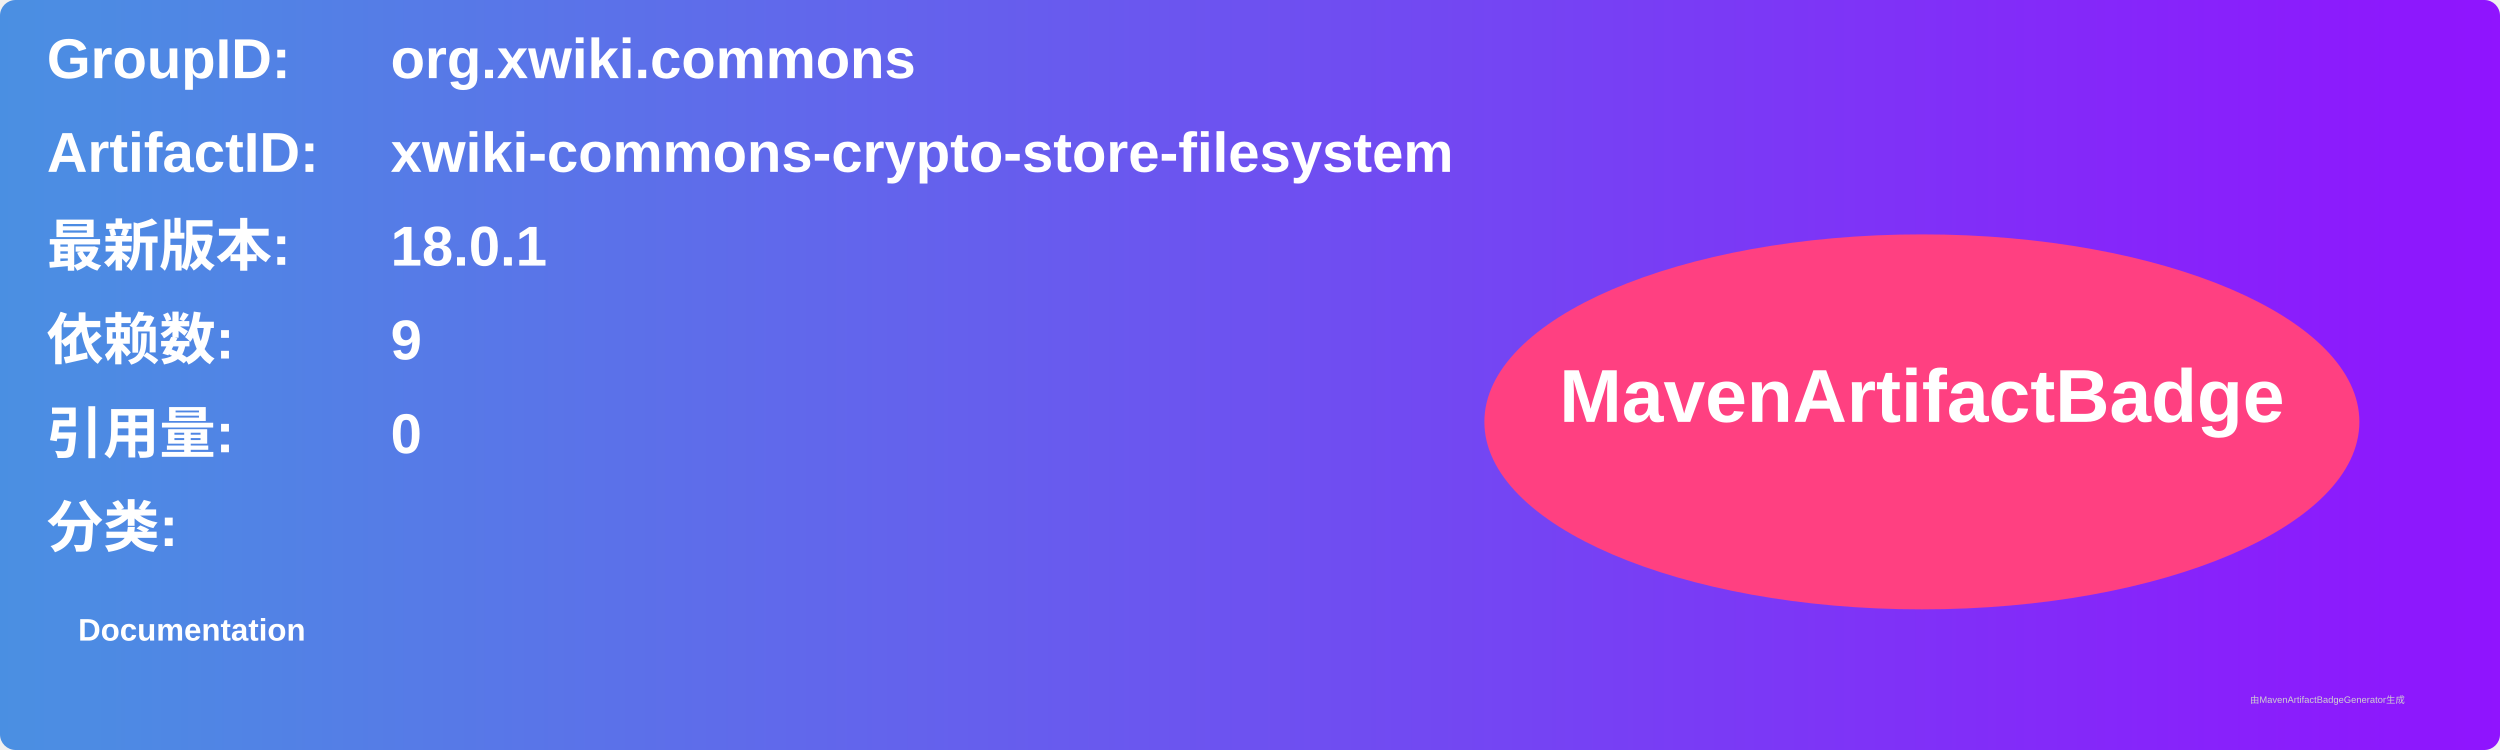
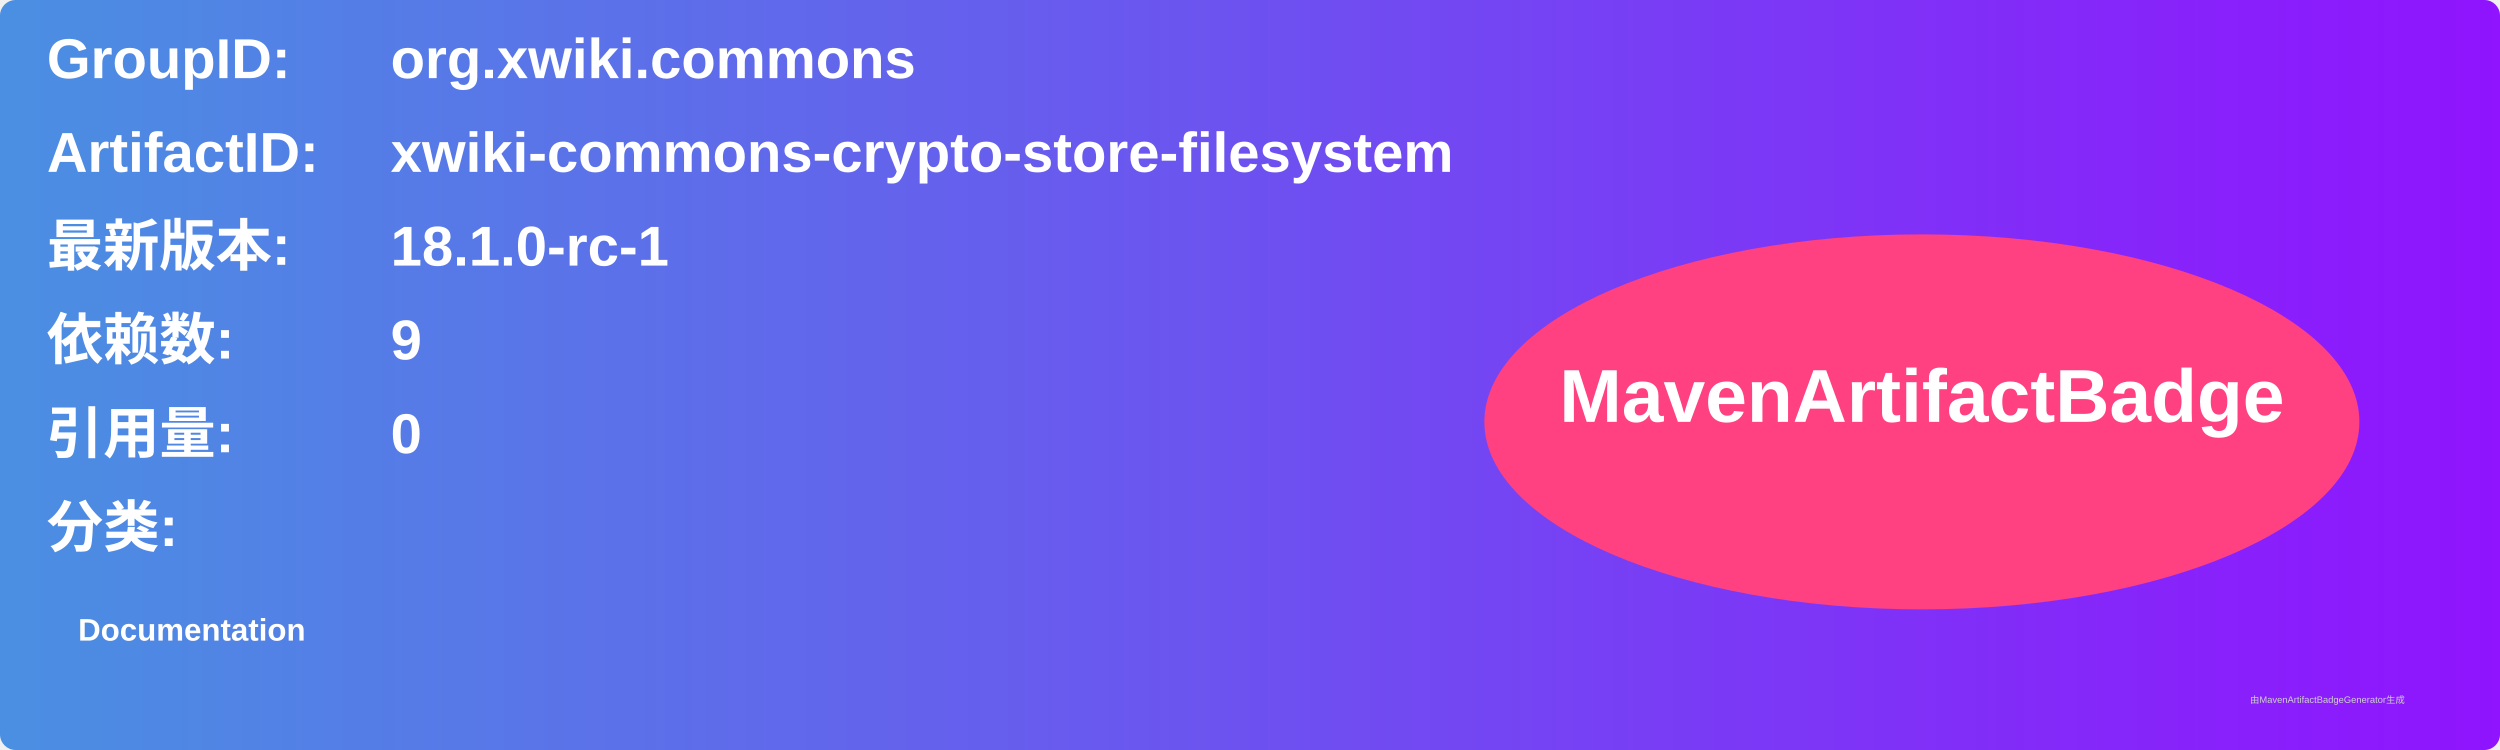
<svg xmlns="http://www.w3.org/2000/svg" width="800" height="240" viewBox="0 0 800 240">
  <linearGradient id="grad" x1="0%" y1="0%" x2="100%" y2="0%">
    <stop offset="0%" stop-color="#4a90e2" />
    <stop offset="100%" stop-color="#9013fe" />
  </linearGradient>
  <rect width="100%" height="100%" rx="5" ry="5" fill="url(#grad)" />
  <g transform="translate(15, 15)">
    <text x="0" y="10" font-family="Arial" font-size="18" fill="white" font-weight="bold" width="260">GroupID:</text>
    <text x="110" y="10" font-family="Arial" font-size="18" fill="white" font-weight="bold" width="460">org.xwiki.commons</text>
    <text x="0" y="40" font-family="Arial" font-size="18" fill="white" font-weight="bold" width="260">ArtifactID:</text>
    <text x="110" y="40" font-family="Arial" font-size="18" fill="white" font-weight="bold" width="460">xwiki-commons-crypto-store-filesystem</text>
    <text x="0" y="70" font-family="Arial" font-size="18" fill="white" font-weight="bold">最新版本:</text>
    <text x="110" y="70" font-family="Arial" font-size="18" fill="white" font-weight="bold">
-       <tspan font-weight="bold">18.0.1</tspan>
+       <tspan font-weight="bold">18.1.0-rc-1</tspan>
    </text>
    <text x="0" y="100" font-family="Arial" font-size="18" fill="white" font-weight="bold">依赖数: </text>
    <text x="110" y="100" font-family="Arial" font-size="18" fill="white">
      <tspan font-weight="bold">9</tspan>
    </text>
    <text x="0" y="130" font-family="Arial" font-size="18" fill="white" font-weight="bold">引用量: </text>
    <text x="110" y="130" font-family="Arial" font-size="18" fill="white">
      <tspan font-weight="bold">0</tspan>
    </text>
    <text x="0" y="160" font-family="Arial" font-size="18" fill="white" font-weight="bold">分类:</text>
    <text x="10" y="190" font-family="Arial" font-size="10" fill="white">
      <tspan font-weight="bold">Documentation</tspan>
    </text>
    <ellipse cx="600" cy="120" rx="140" ry="60" fill="#ff4081" />
    <text x="600" y="120" text-anchor="middle" font-family="Arial" font-size="24" fill="white" font-weight="bold">MavenArtifactBadge</text>
  </g>
  <text x="720" y="225" font-family="Arial" font-size="3" fill="#d0d0d0">由MavenArtifactBadgeGenerator生成</text>
</svg>
